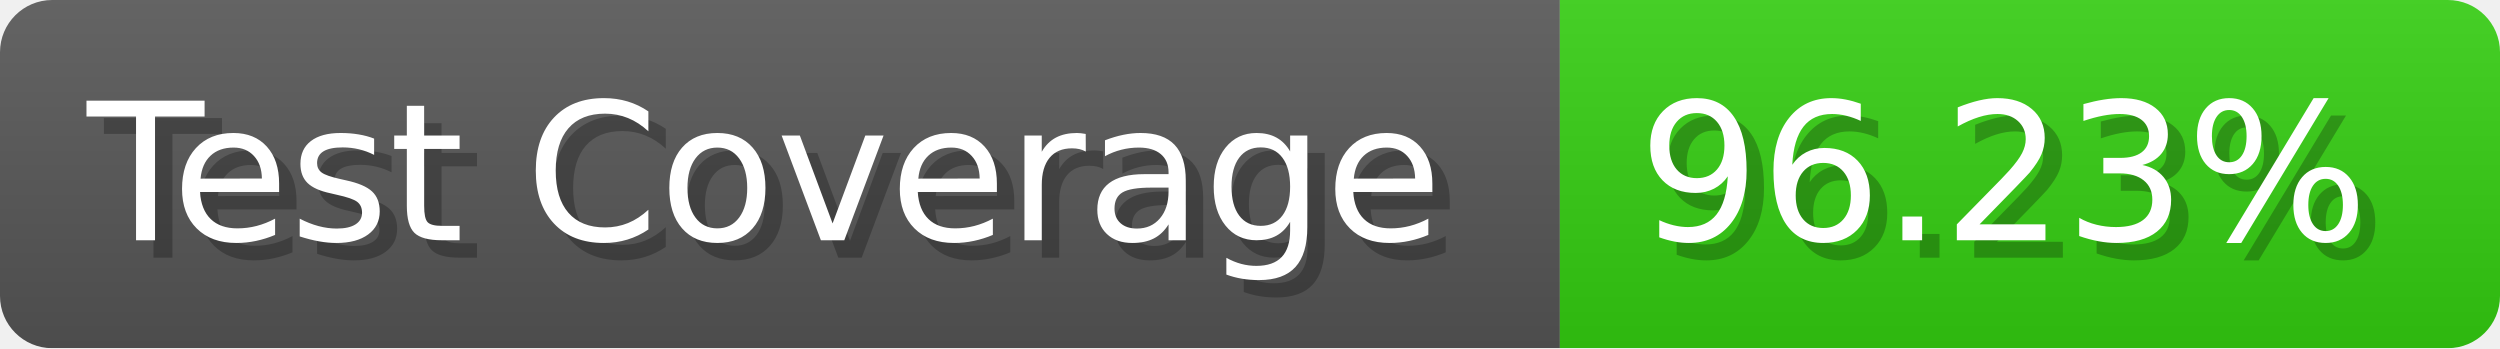
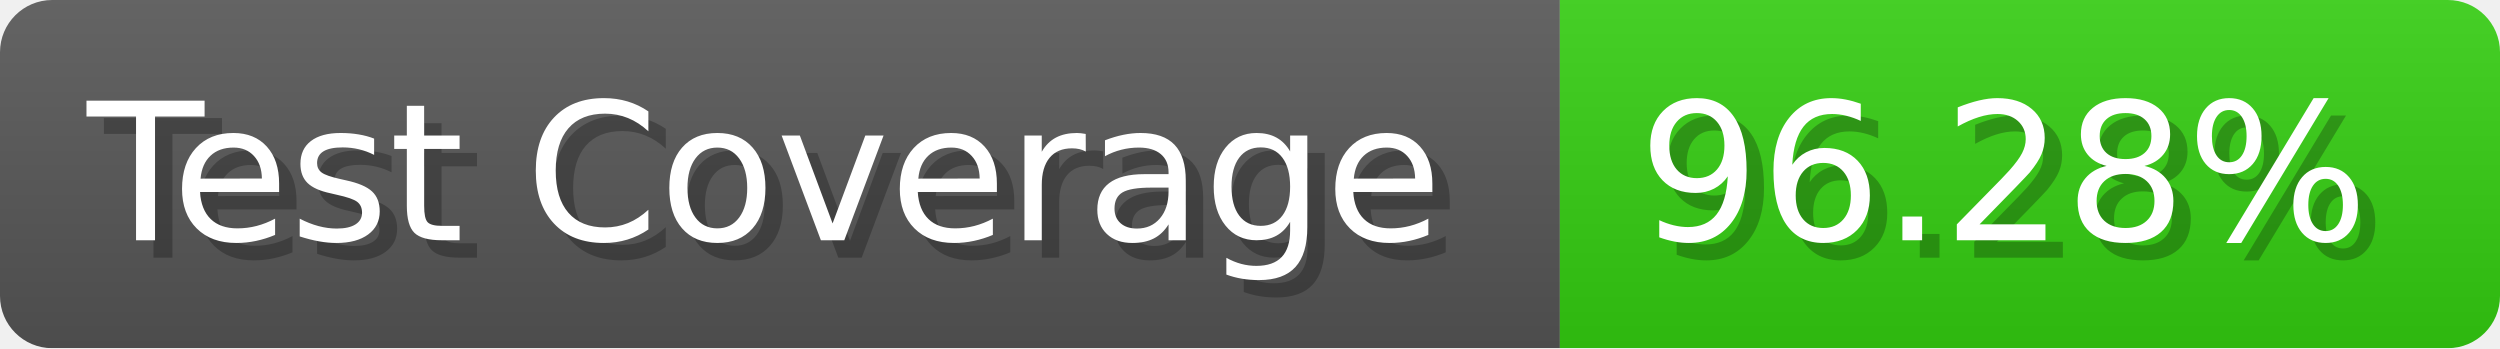
- <svg xmlns="http://www.w3.org/2000/svg" width="143.6" height="20" viewBox="0 0 1436 200" role="img" aria-label="Test Coverage: 96.23%">
+ <svg xmlns="http://www.w3.org/2000/svg" width="143.6" height="20" viewBox="0 0 1436 200" role="img" aria-label="Test Coverage: 96.28%">
  <linearGradient id="a" x2="0" y2="100%">
    <stop offset="0" stop-opacity=".1" stop-color="#EEE" />
    <stop offset="1" stop-opacity=".1" />
  </linearGradient>
  <mask id="m">
    <rect width="1436" height="200" rx="30" fill="#FFF" />
  </mask>
  <g mask="url(#m)">
    <rect width="896" height="200" fill="#555" />
    <rect width="540" height="200" fill="#3C1" x="896" />
    <rect width="1436" height="200" fill="url(#a)" />
  </g>
  <g aria-hidden="true" fill="#fff" text-anchor="start" font-family="Verdana,DejaVu Sans,sans-serif" font-size="110">
    <text x="60" y="148" textLength="796" fill="#000" opacity="0.25">Test Coverage</text>
    <text x="50" y="138" textLength="796">Test Coverage</text>
-     <text x="951" y="148" textLength="440" fill="#000" opacity="0.25">96.23%</text>
-     <text x="941" y="138" textLength="440">96.23%</text>
+     <text x="951" y="148" textLength="440" fill="#000" opacity="0.25">96.28%</text>
+     <text x="941" y="138" textLength="440">96.28%</text>
  </g>
</svg>
